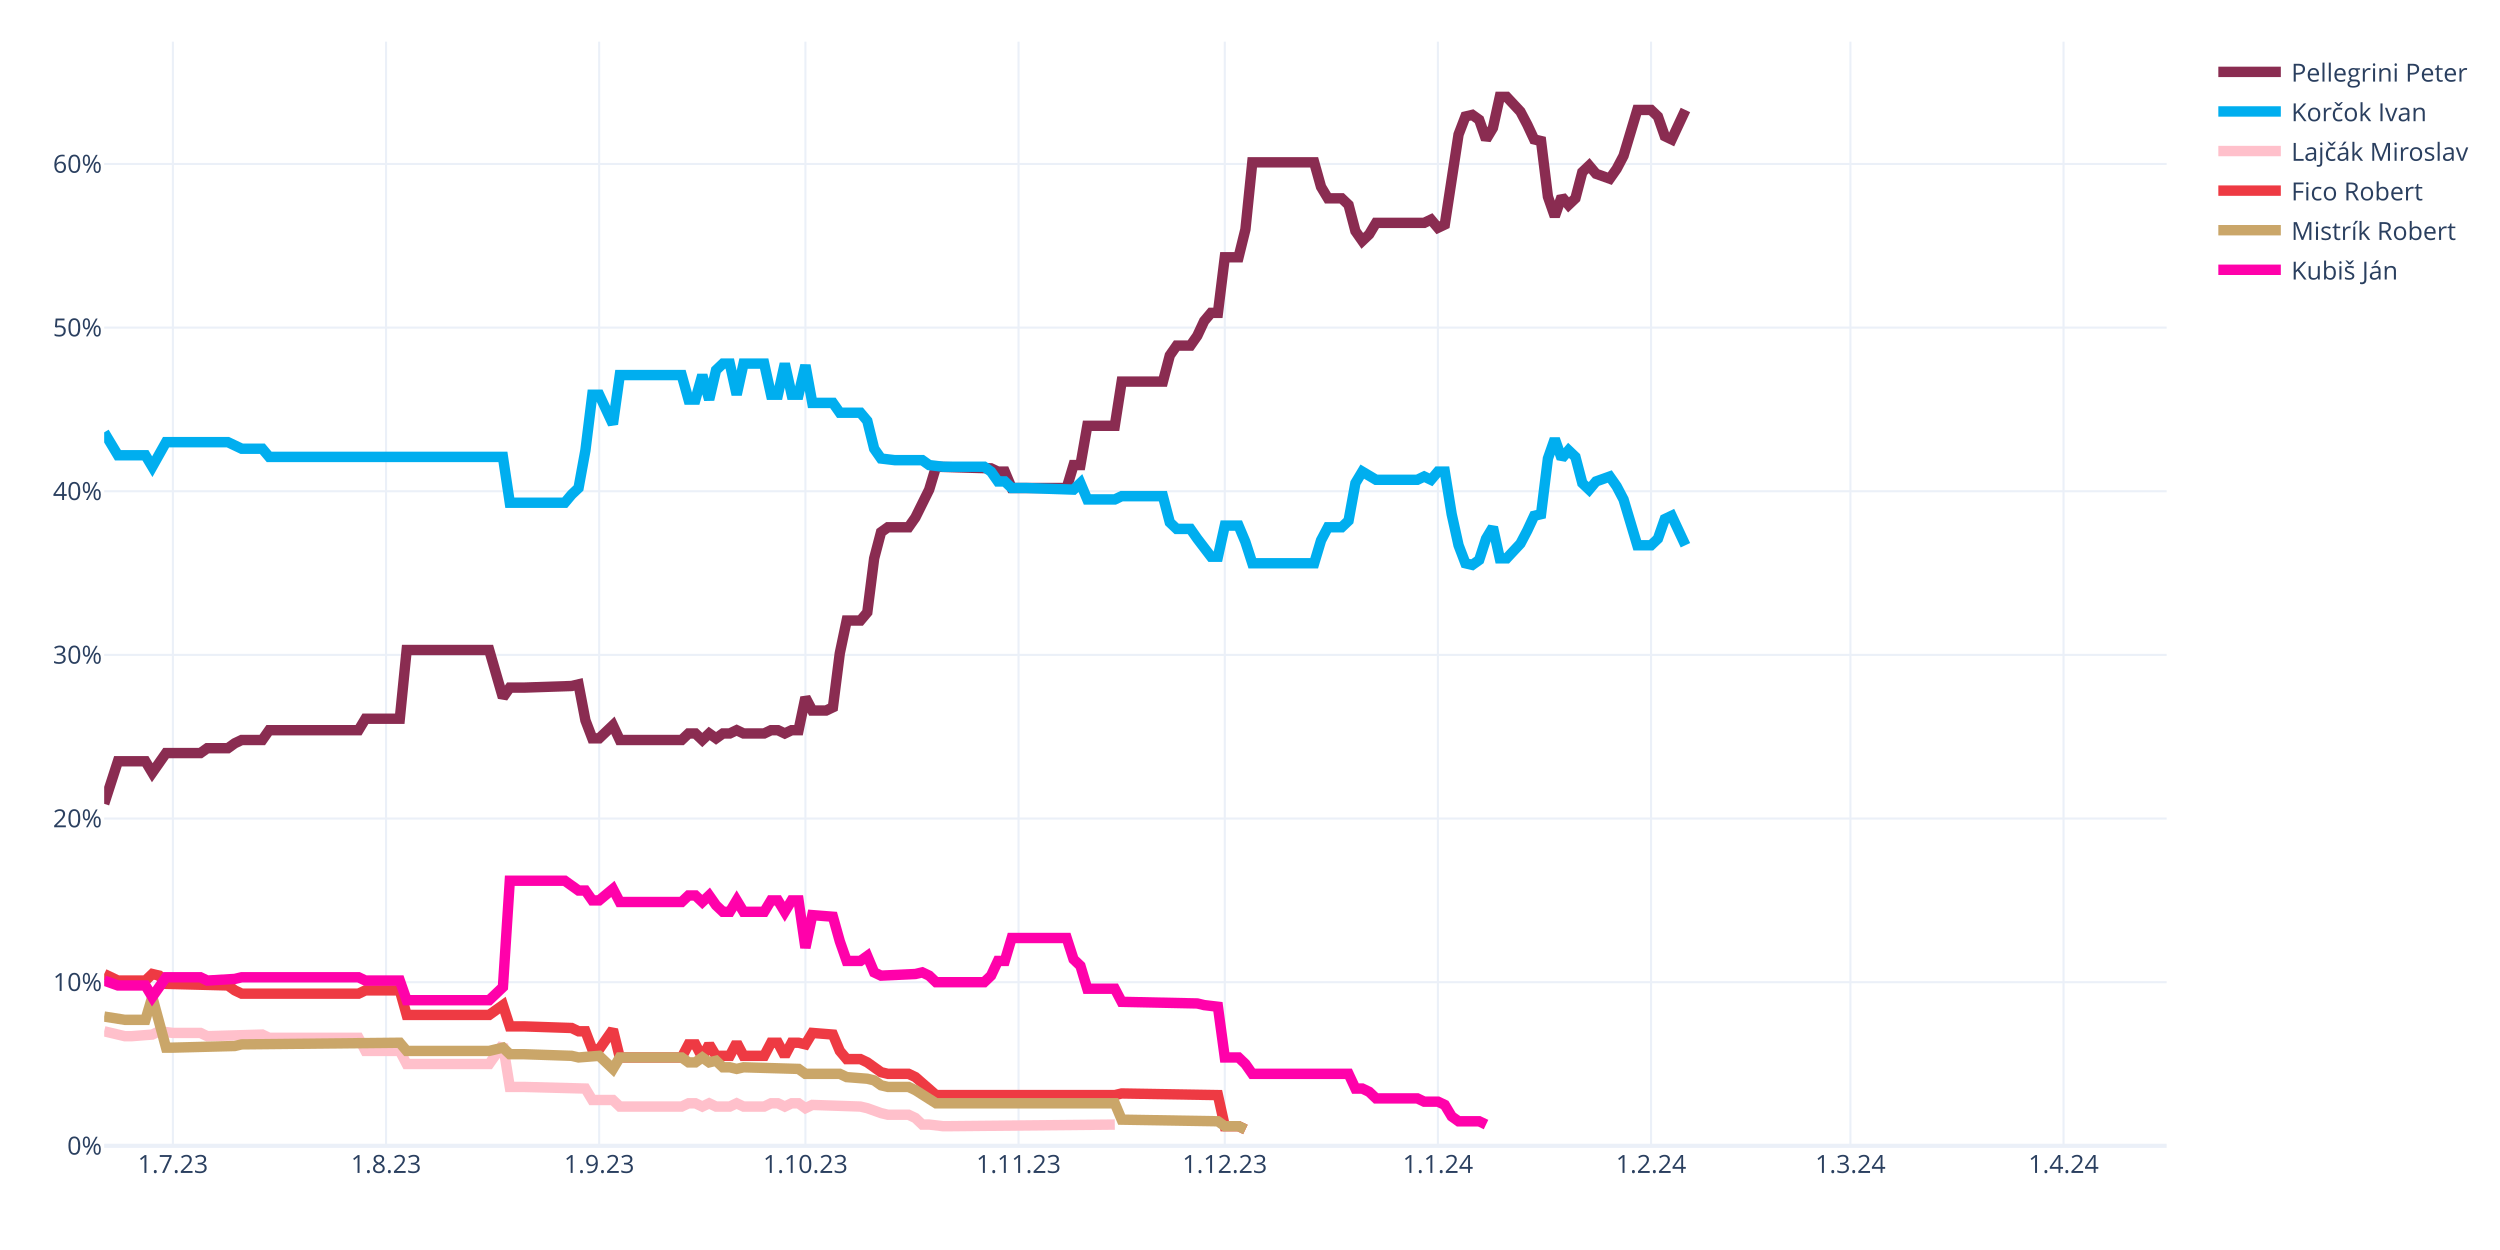
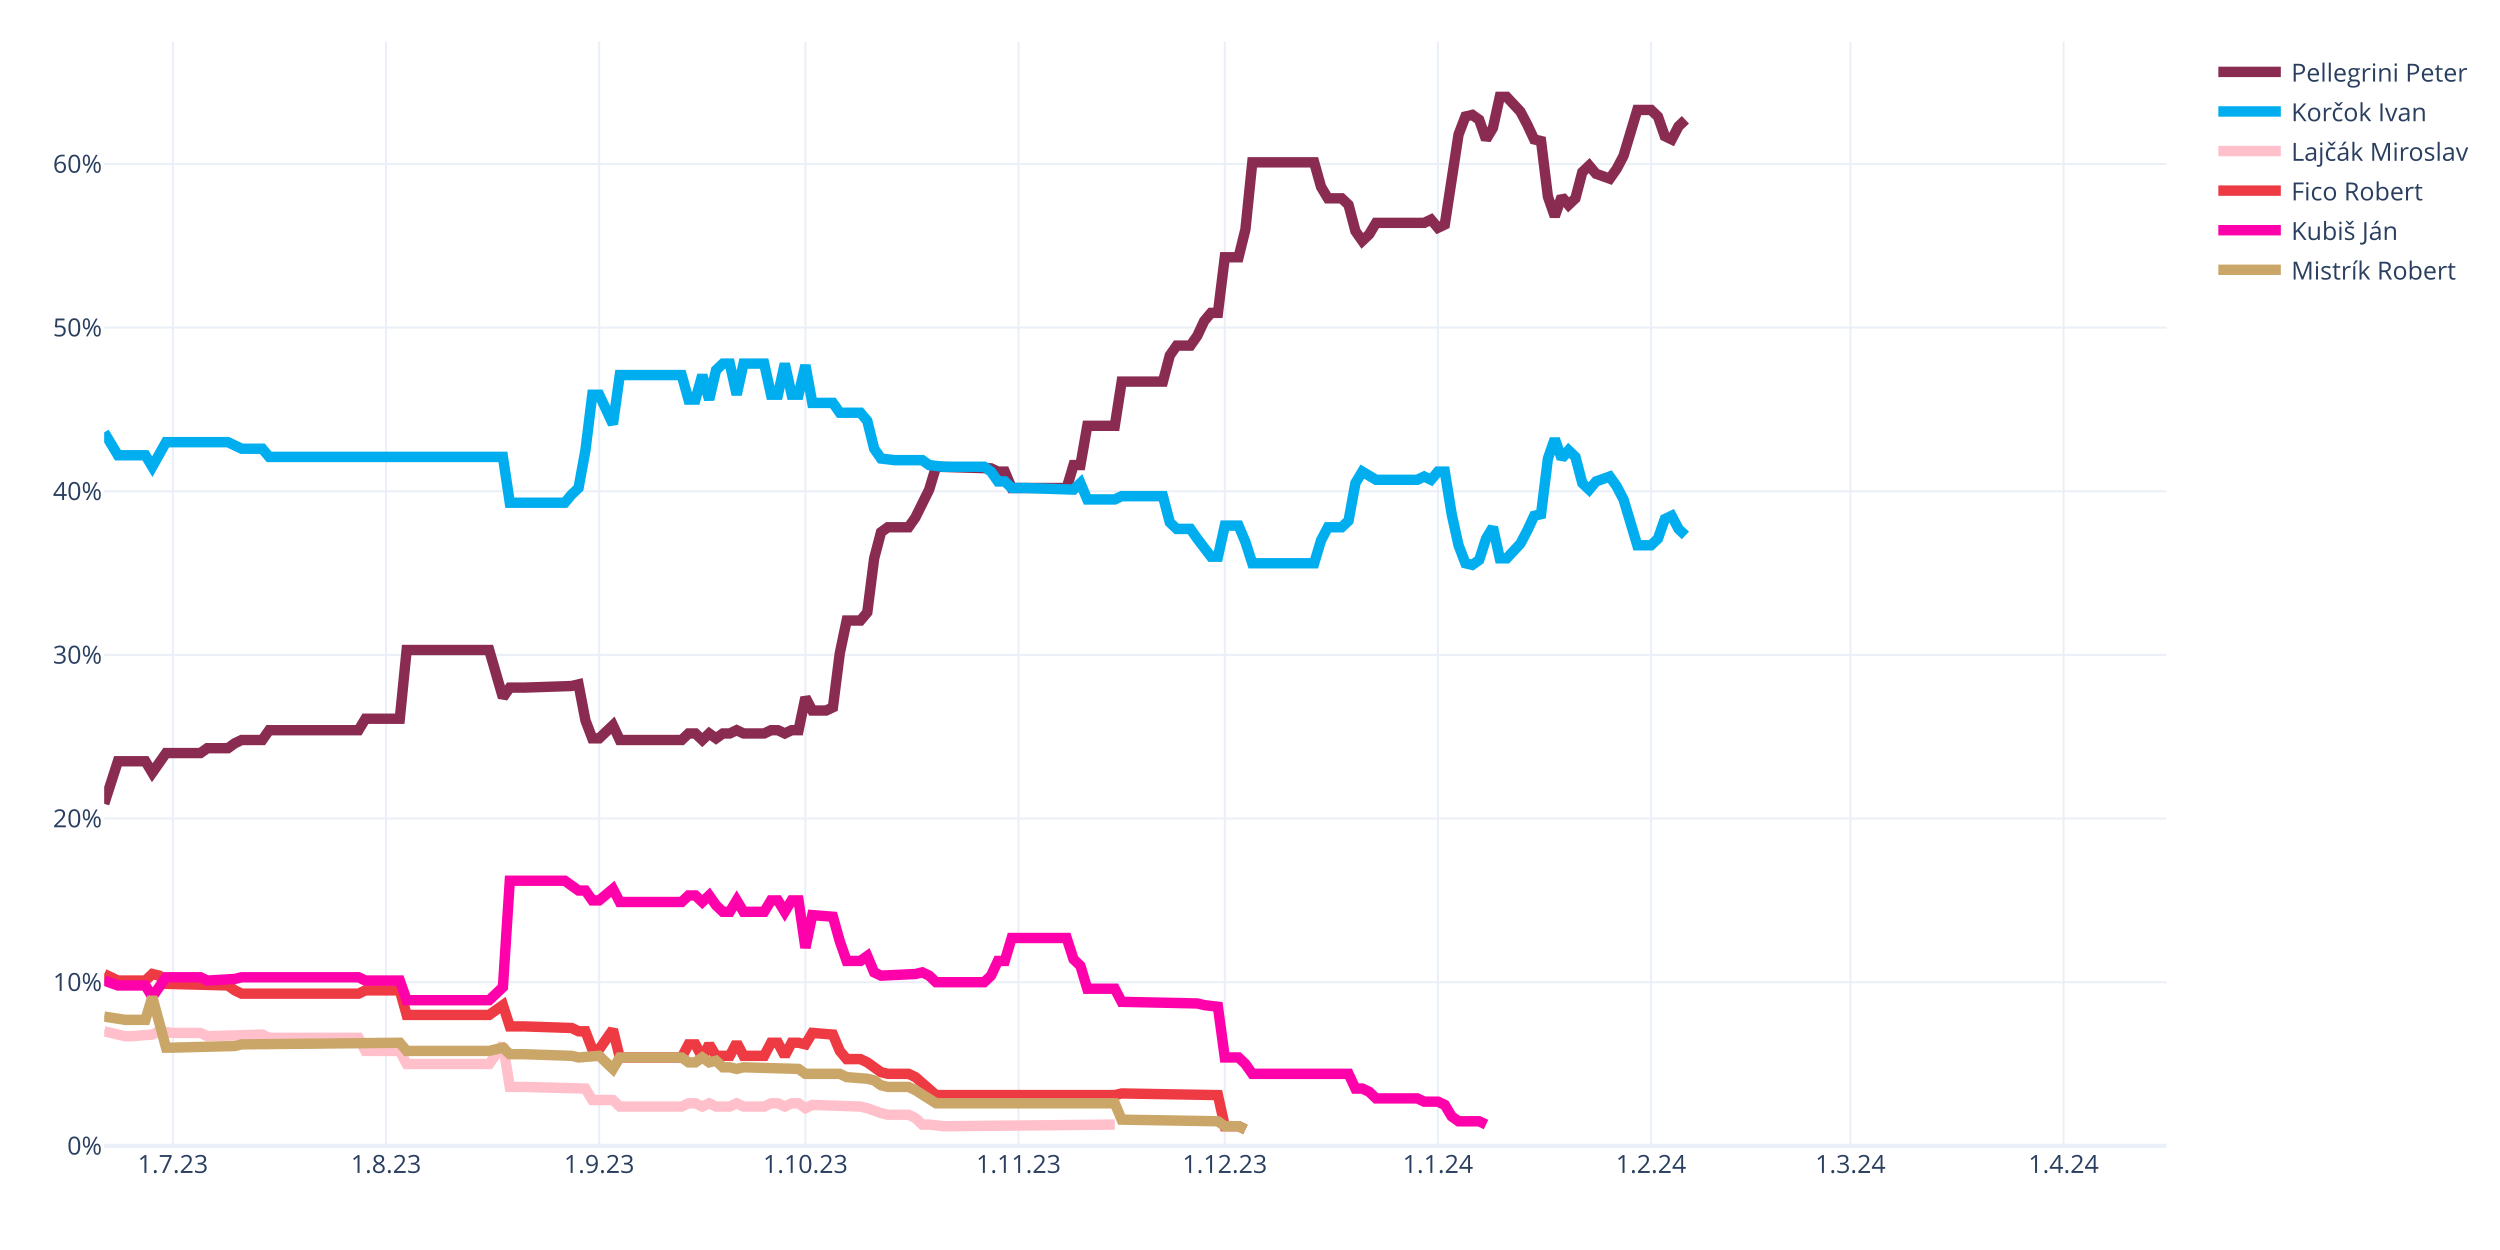
<svg xmlns="http://www.w3.org/2000/svg" class="main-svg" width="1200" height="600" style="" viewBox="0 0 1200 600">
  <rect x="0" y="0" width="1200" height="600" style="fill: rgb(255, 255, 255); fill-opacity: 1;" />
-   <defs id="defs-05a374">
+   <defs id="defs-79b14a">
    <g class="clips">
-       <clipPath id="clip05a374xyplot" class="plotclip">
+       <clipPath id="clip79b14axyplot" class="plotclip">
        <rect width="990" height="530" />
      </clipPath>
-       <clipPath class="axesclip" id="clip05a374x">
+       <clipPath class="axesclip" id="clip79b14ax">
        <rect x="50" y="0" width="990" height="600" />
      </clipPath>
-       <clipPath class="axesclip" id="clip05a374y">
+       <clipPath class="axesclip" id="clip79b14ay">
        <rect x="0" y="20" width="1200" height="530" />
      </clipPath>
-       <clipPath class="axesclip" id="clip05a374xy">
+       <clipPath class="axesclip" id="clip79b14axy">
        <rect x="50" y="20" width="990" height="530" />
      </clipPath>
    </g>
    <g class="gradients" />
    <g class="patterns" />
  </defs>
  <g class="bglayer" />
  <g class="layer-below">
    <g class="imagelayer" />
    <g class="shapelayer" />
  </g>
  <g class="cartesianlayer">
    <g class="subplot xy">
      <g class="layer-subplot">
        <g class="shapelayer" />
        <g class="imagelayer" />
      </g>
      <g class="minor-gridlayer">
        <g class="x" />
        <g class="y" />
      </g>
      <g class="gridlayer">
        <g class="x">
          <path class="xgrid crisp" transform="translate(83,0)" d="M0,20v530" style="stroke: rgb(235, 240, 248); stroke-opacity: 1; stroke-width: 1px;" />
          <path class="xgrid crisp" transform="translate(185.3,0)" d="M0,20v530" style="stroke: rgb(235, 240, 248); stroke-opacity: 1; stroke-width: 1px;" />
          <path class="xgrid crisp" transform="translate(287.6,0)" d="M0,20v530" style="stroke: rgb(235, 240, 248); stroke-opacity: 1; stroke-width: 1px;" />
          <path class="xgrid crisp" transform="translate(386.6,0)" d="M0,20v530" style="stroke: rgb(235, 240, 248); stroke-opacity: 1; stroke-width: 1px;" />
          <path class="xgrid crisp" transform="translate(488.9,0)" d="M0,20v530" style="stroke: rgb(235, 240, 248); stroke-opacity: 1; stroke-width: 1px;" />
          <path class="xgrid crisp" transform="translate(587.9,0)" d="M0,20v530" style="stroke: rgb(235, 240, 248); stroke-opacity: 1; stroke-width: 1px;" />
          <path class="xgrid crisp" transform="translate(690.2,0)" d="M0,20v530" style="stroke: rgb(235, 240, 248); stroke-opacity: 1; stroke-width: 1px;" />
          <path class="xgrid crisp" transform="translate(792.5,0)" d="M0,20v530" style="stroke: rgb(235, 240, 248); stroke-opacity: 1; stroke-width: 1px;" />
          <path class="xgrid crisp" transform="translate(888.2,0)" d="M0,20v530" style="stroke: rgb(235, 240, 248); stroke-opacity: 1; stroke-width: 1px;" />
          <path class="xgrid crisp" transform="translate(990.5,0)" d="M0,20v530" style="stroke: rgb(235, 240, 248); stroke-opacity: 1; stroke-width: 1px;" />
        </g>
        <g class="y">
          <path class="ygrid crisp" transform="translate(0,471.45)" d="M50,0h990" style="stroke: rgb(235, 240, 248); stroke-opacity: 1; stroke-width: 1px;" />
          <path class="ygrid crisp" transform="translate(0,392.9)" d="M50,0h990" style="stroke: rgb(235, 240, 248); stroke-opacity: 1; stroke-width: 1px;" />
          <path class="ygrid crisp" transform="translate(0,314.35)" d="M50,0h990" style="stroke: rgb(235, 240, 248); stroke-opacity: 1; stroke-width: 1px;" />
          <path class="ygrid crisp" transform="translate(0,235.8)" d="M50,0h990" style="stroke: rgb(235, 240, 248); stroke-opacity: 1; stroke-width: 1px;" />
          <path class="ygrid crisp" transform="translate(0,157.25)" d="M50,0h990" style="stroke: rgb(235, 240, 248); stroke-opacity: 1; stroke-width: 1px;" />
          <path class="ygrid crisp" transform="translate(0,78.71)" d="M50,0h990" style="stroke: rgb(235, 240, 248); stroke-opacity: 1; stroke-width: 1px;" />
        </g>
      </g>
      <g class="zerolinelayer">
        <path class="yzl zl crisp" transform="translate(0,550)" d="M50,0h990" style="stroke: rgb(235, 240, 248); stroke-opacity: 1; stroke-width: 2px;" />
      </g>
      <path class="xlines-below" />
      <path class="ylines-below" />
      <g class="overlines-below" />
      <g class="xaxislayer-below" />
      <g class="yaxislayer-below" />
      <g class="overaxes-below" />
-       <g class="plot" transform="translate(50,20)" clip-path="url(#clip05a374xyplot)">
+       <g class="plot" transform="translate(50,20)" clip-path="url(#clip79b14axyplot)">
        <g class="scatterlayer mlayer">
-           <g class="trace scatter trace9f52f9" style="stroke-miterlimit: 2; opacity: 1;">
-             <g class="fills" />
-             <g class="errorbars" />
-             <g class="lines">
-               <path class="js-line" d="M0,365.83L6.6,345.41L9.9,345.41L19.8,345.41L23.1,350.91L29.7,341.48L33,341.48L46.2,341.48L49.5,339.13L59.4,339.13L62.7,336.77L66,335.2L69.3,335.2L75.9,335.2L79.2,330.49L122.1,330.49L125.4,324.99L141.9,324.99L145.2,292L184.8,292L191.4,314.78L194.7,310.06L201.3,310.06L224.4,309.28L227.7,308.49L231,325.77L234.3,334.41L237.6,334.41L240.9,331.27L244.2,328.13L247.5,335.2L277.2,335.2L280.5,332.06L283.8,332.06L287.1,335.2L290.4,332.06L293.7,334.41L297,332.06L300.3,332.06L303.6,330.49L306.9,332.06L316.8,332.06L320.1,330.49L323.4,330.49L326.7,332.06L330,330.49L333.3,330.49L336.6,314.78L339.9,321.06L346.5,321.06L349.8,319.49L353.1,293.57L356.4,277.86L363,277.86L366.3,273.93L369.6,248.01L372.9,235.44L376.2,233.08L379.5,233.08L386.1,233.08L389.4,228.37L396,215.02L399.3,204.02L425.7,204.81L429,206.38L432.3,206.38L435.6,214.23L462,214.23L465.3,203.24L468.6,203.24L471.9,184.38L485.1,184.38L488.4,163.18L508.2,163.18L511.5,150.61L514.8,145.89L518.1,145.89L521.4,145.89L524.7,141.18L528,134.11L531.3,130.18L534.6,130.18L537.9,103.48L544.5,103.48L547.8,90.12L551.1,57.92L554.4,57.92L580.8,57.92L584.1,69.7L587.4,75.2L590.7,75.2L594,75.2L597.3,78.34L600.6,90.91L603.9,95.62L607.2,92.48L610.5,86.98L633.6,86.98L636.9,85.41L640.2,89.34L643.5,87.77L650.1,44.57L653.4,35.93L656.7,35.14L660,37.5L663.3,46.92L666.6,41.42L669.9,26.5L673.2,26.5L679.8,33.57L683.1,39.85L686.4,46.92L689.7,47.71L693,74.41L696.3,83.84L699.6,74.41L702.9,78.34L706.2,75.2L709.5,62.63L712.8,59.49L716.1,63.42L722.7,65.77L726,61.06L729.3,54.78L732.6,43.78L735.9,32.78L739.2,32.78L742.5,32.78L745.8,35.93L749.1,45.35L752.4,46.92L759,32.78" style="vector-effect: none; fill: none; stroke: rgb(138, 44, 81); stroke-opacity: 1; stroke-width: 5px; opacity: 1;" />
-             </g>
-             <g class="points" />
-             <g class="text" />
-           </g>
-           <g class="trace scatter traceab128d" style="stroke-miterlimit: 2; opacity: 1;">
-             <g class="fills" />
-             <g class="errorbars" />
-             <g class="lines">
-               <path class="js-line" d="M0,187.53L6.6,198.52L9.9,198.52L19.8,198.52L23.1,204.02L29.7,192.24L33,192.24L59.4,192.24L62.7,193.81L66,195.38L69.3,195.38L75.9,195.38L79.2,199.31L191.4,199.31L194.7,221.3L221.1,221.3L224.4,217.37L227.7,214.23L231,196.17L234.3,169.46L237.6,169.46L244.2,183.6L247.5,160.03L277.2,160.03L280.5,171.82L283.8,171.82L287.1,160.03L290.4,171.82L293.7,157.68L297,154.54L300.3,154.54L303.6,169.46L306.9,154.54L316.8,154.54L320.1,169.46L323.4,169.46L326.7,154.54L330,169.46L333.3,169.46L336.6,155.32L339.9,173.39L349.8,173.39L353.1,178.1L363,178.1L366.3,182.03L369.6,195.38L372.9,200.09L379.5,200.88L382.8,200.88L392.7,200.88L396,203.24L402.6,204.02L405.9,204.02L422.4,204.02L425.7,206.38L429,211.09L432.3,211.09L435.6,214.23L442.2,214.23L465.3,215.02L468.6,211.88L471.9,219.73L475.2,219.73L485.1,219.73L488.4,218.16L508.2,218.16L511.5,230.73L514.8,233.87L518.1,233.87L521.4,233.87L524.7,238.58L531.3,247.22L534.6,247.22L537.9,232.3L541.2,232.3L544.5,232.3L547.8,240.15L551.1,250.37L554.4,250.37L580.8,250.37L584.1,239.37L587.4,233.08L590.7,233.08L594,233.08L597.3,229.94L600.6,211.88L603.9,206.38L610.5,210.3L613.8,210.3L630.3,210.3L633.6,208.73L636.9,210.3L640.2,206.38L643.5,206.38L646.8,226.8L650.1,241.72L653.4,250.37L656.7,251.15L660,248.79L663.3,238.58L666.6,233.08L669.9,248.01L673.2,248.01L679.8,240.94L683.1,234.66L686.4,227.59L689.7,226.8L693,200.09L696.3,190.67L699.6,200.09L702.9,196.17L706.2,199.31L709.5,211.88L712.8,215.02L716.1,211.09L722.7,208.73L726,213.45L729.3,219.73L732.6,230.73L735.9,241.72L739.2,241.72L742.5,241.72L745.8,238.58L749.1,229.16L752.4,227.59L759,241.72" style="vector-effect: none; fill: none; stroke: rgb(0, 174, 239); stroke-opacity: 1; stroke-width: 5px; opacity: 1;" />
-             </g>
-             <g class="points" />
-             <g class="text" />
-           </g>
-           <g class="trace scatter trace19eb1f" style="stroke-miterlimit: 2; opacity: 1;">
+           <g class="trace scatter trace95e2a0" style="stroke-miterlimit: 2; opacity: 1;">
+             <g class="fills" />
+             <g class="errorbars" />
+             <g class="lines">
+               <path class="js-line" d="M0,365.83L6.6,345.41L9.9,345.41L19.8,345.41L23.1,350.91L29.7,341.48L33,341.48L46.2,341.48L49.5,339.13L59.4,339.13L62.7,336.77L66,335.2L69.3,335.2L75.9,335.2L79.2,330.49L122.1,330.49L125.4,324.99L141.9,324.99L145.2,292L184.8,292L191.4,314.78L194.7,310.06L201.3,310.06L224.4,309.28L227.7,308.49L231,325.77L234.3,334.41L237.6,334.41L240.9,331.27L244.2,328.13L247.5,335.2L277.2,335.2L280.5,332.06L283.8,332.06L287.1,335.2L290.4,332.06L293.7,334.41L297,332.06L300.3,332.06L303.6,330.49L306.9,332.06L316.8,332.06L320.1,330.49L323.4,330.49L326.7,332.06L330,330.49L333.3,330.49L336.6,314.78L339.9,321.06L346.5,321.06L349.8,319.49L353.1,293.57L356.4,277.86L363,277.86L366.3,273.93L369.6,248.01L372.9,235.44L376.2,233.08L379.5,233.08L386.1,233.08L389.4,228.37L396,215.02L399.3,204.02L425.7,204.81L429,206.38L432.3,206.38L435.6,214.23L462,214.23L465.3,203.24L468.6,203.24L471.9,184.38L485.1,184.38L488.4,163.18L508.2,163.18L511.5,150.61L514.8,145.89L518.1,145.89L521.4,145.89L524.7,141.18L528,134.11L531.3,130.18L534.6,130.18L537.9,103.48L544.5,103.48L547.8,90.12L551.1,57.92L554.4,57.92L580.8,57.92L584.1,69.7L587.4,75.2L590.7,75.2L594,75.2L597.3,78.34L600.6,90.91L603.9,95.62L607.2,92.48L610.5,86.98L633.6,86.98L636.9,85.41L640.2,89.34L643.5,87.77L650.1,44.57L653.4,35.93L656.7,35.14L660,37.5L663.3,46.92L666.6,41.42L669.9,26.5L673.2,26.5L679.8,33.57L683.1,39.85L686.4,46.92L689.7,47.71L693,74.41L696.3,83.84L699.6,74.41L702.9,78.34L706.2,75.2L709.5,62.63L712.8,59.49L716.1,63.42L722.7,65.77L726,61.06L729.3,54.78L732.6,43.78L735.9,32.78L739.2,32.78L742.5,32.78L745.8,35.93L749.1,45.35L752.4,46.92L755.7,40.64L759,37.5" style="vector-effect: none; fill: none; stroke: rgb(138, 44, 81); stroke-opacity: 1; stroke-width: 5px; opacity: 1;" />
+             </g>
+             <g class="points" />
+             <g class="text" />
+           </g>
+           <g class="trace scatter trace68cbcd" style="stroke-miterlimit: 2; opacity: 1;">
+             <g class="fills" />
+             <g class="errorbars" />
+             <g class="lines">
+               <path class="js-line" d="M0,187.53L6.6,198.52L9.9,198.52L19.8,198.52L23.1,204.02L29.7,192.24L33,192.24L59.4,192.24L62.7,193.81L66,195.38L69.3,195.38L75.9,195.38L79.2,199.31L191.4,199.31L194.7,221.3L221.1,221.3L224.4,217.37L227.7,214.23L231,196.17L234.3,169.46L237.6,169.46L244.2,183.6L247.5,160.03L277.2,160.03L280.5,171.82L283.8,171.82L287.1,160.03L290.4,171.82L293.7,157.68L297,154.54L300.3,154.54L303.6,169.46L306.9,154.54L316.8,154.54L320.1,169.46L323.4,169.46L326.7,154.54L330,169.46L333.3,169.46L336.6,155.32L339.9,173.39L349.8,173.39L353.1,178.1L363,178.1L366.3,182.03L369.6,195.38L372.9,200.09L379.5,200.88L382.8,200.88L392.7,200.88L396,203.24L402.6,204.02L405.9,204.02L422.4,204.02L425.7,206.38L429,211.09L432.3,211.09L435.6,214.23L442.2,214.23L465.3,215.02L468.6,211.88L471.9,219.73L475.2,219.73L485.1,219.73L488.4,218.16L508.2,218.16L511.5,230.73L514.8,233.87L518.1,233.87L521.4,233.87L524.7,238.58L531.3,247.22L534.6,247.22L537.9,232.3L541.2,232.3L544.5,232.3L547.8,240.15L551.1,250.37L554.4,250.37L580.8,250.37L584.1,239.37L587.4,233.08L590.7,233.08L594,233.08L597.3,229.94L600.6,211.88L603.9,206.38L610.5,210.3L613.8,210.3L630.3,210.3L633.6,208.73L636.9,210.3L640.2,206.38L643.5,206.38L646.8,226.8L650.1,241.72L653.4,250.37L656.7,251.15L660,248.79L663.3,238.58L666.6,233.08L669.9,248.01L673.2,248.01L679.8,240.94L683.1,234.66L686.4,227.59L689.7,226.8L693,200.09L696.3,190.67L699.6,200.09L702.9,196.17L706.2,199.31L709.5,211.88L712.8,215.02L716.1,211.09L722.7,208.73L726,213.45L729.3,219.73L732.6,230.73L735.9,241.72L739.2,241.72L742.5,241.72L745.8,238.58L749.1,229.16L752.4,227.59L755.7,233.87L759,237.01" style="vector-effect: none; fill: none; stroke: rgb(0, 174, 239); stroke-opacity: 1; stroke-width: 5px; opacity: 1;" />
+             </g>
+             <g class="points" />
+             <g class="text" />
+           </g>
+           <g class="trace scatter trace5415f2" style="stroke-miterlimit: 2; opacity: 1;">
            <g class="fills" />
            <g class="errorbars" />
            <g class="lines">
              <path class="js-line" d="M0,475.02L9.9,477.37L13.2,477.37L23.1,476.59L26.4,475.02L33,475.8L36.3,475.8L46.2,475.8L49.5,477.37L75.9,476.59L79.2,478.16L122.1,478.16L125.4,484.44L141.9,484.44L145.2,490.73L184.8,490.73L191.4,481.3L194.7,501.72L201.3,501.72L231,502.51L234.3,508.01L244.2,508.01L247.5,511.15L277.2,511.15L280.5,509.58L283.8,509.58L287.1,511.15L290.4,509.58L293.7,511.15L300.3,511.15L303.6,509.58L306.9,511.15L310.2,511.15L316.8,511.15L320.1,509.58L323.4,509.58L326.7,511.15L330,509.58L333.3,509.58L336.6,511.93L339.9,510.36L363,511.15L366.3,511.93L372.9,514.29L376.2,515.08L386.1,515.08L389.4,516.65L392.7,519.79L396,519.79L402.6,520.57L405.9,520.57L485.1,519.79" style="vector-effect: none; fill: none; stroke: rgb(255, 192, 203); stroke-opacity: 1; stroke-width: 5px; opacity: 1;" />
            </g>
            <g class="points" />
            <g class="text" />
          </g>
-           <g class="trace scatter trace67071b" style="stroke-miterlimit: 2; opacity: 1;">
+           <g class="trace scatter trace0d31bb" style="stroke-miterlimit: 2; opacity: 1;">
            <g class="fills" />
            <g class="errorbars" />
            <g class="lines">
              <path class="js-line" d="M0,447.52L6.6,450.67L9.9,450.67L19.8,450.67L23.1,447.52L26.4,448.31L29.7,452.24L59.4,453.02L62.7,455.38L66,456.95L69.3,456.95L122.1,456.95L125.4,455.38L141.9,455.38L145.2,467.16L184.8,467.16L191.4,462.45L194.7,472.66L201.3,472.66L224.4,473.44L227.7,475.02L231,475.02L234.3,483.66L237.6,483.66L240.9,478.94L244.2,474.23L247.5,487.58L277.2,487.58L280.5,481.3L283.8,481.3L287.1,487.58L290.4,481.3L293.7,486.8L300.3,486.8L303.6,480.51L306.9,486.8L310.2,486.8L316.8,486.8L320.1,480.51L323.4,480.51L326.7,486.8L330,480.51L333.3,480.51L336.6,481.3L339.9,475.8L349.8,476.59L353.1,484.44L356.4,488.37L359.7,488.37L363,488.37L366.3,489.94L372.9,494.65L376.2,495.44L386.1,495.44L389.4,497.01L399.3,505.65L402.6,505.65L485.1,505.65L488.4,504.86L534.6,505.65L537.9,520.57L544.5,520.57L547.8,522.15" style="vector-effect: none; fill: none; stroke: rgb(238, 58, 67); stroke-opacity: 1; stroke-width: 5px; opacity: 1;" />
            </g>
            <g class="points" />
            <g class="text" />
          </g>
-           <g class="trace scatter trace0cbe6f" style="stroke-miterlimit: 2; opacity: 1;">
+           <g class="trace scatter traceeed574" style="stroke-miterlimit: 2; opacity: 1;">
+             <g class="fills" />
+             <g class="errorbars" />
+             <g class="lines">
+               <path class="js-line" d="M0,450.67L6.6,453.02L9.9,453.02L19.8,453.02L23.1,458.52L29.7,449.09L33,449.09L46.2,449.09L49.5,450.67L62.7,449.88L66,449.09L122.1,449.09L125.4,450.67L141.9,450.67L145.2,460.09L184.8,460.09L191.4,453.81L194.7,402.75L201.3,402.75L221.1,402.75L224.4,405.11L227.7,407.46L231,407.46L234.3,412.18L237.6,412.18L244.2,406.68L247.5,412.96L277.2,412.96L280.5,409.82L283.8,409.82L287.1,412.96L290.4,409.82L293.7,414.53L297,417.67L300.3,417.67L303.6,412.18L306.9,417.67L316.8,417.67L320.1,412.18L323.4,412.18L326.7,417.67L330,412.18L333.3,412.18L336.6,434.96L339.9,419.25L349.8,420.03L353.1,431.81L356.4,441.24L359.7,441.24L363,441.24L366.3,438.88L369.6,446.74L372.9,448.31L389.4,447.52L392.7,446.74L396,448.31L399.3,451.45L422.4,451.45L425.7,448.31L429,441.24L432.3,441.24L435.6,430.24L442.2,430.24L462,430.24L465.3,440.45L468.6,443.6L471.9,454.59L485.1,454.59L488.4,460.88L524.7,461.66L528,462.45L534.6,463.23L537.9,487.58L544.5,487.58L547.8,490.73L551.1,495.44L554.4,495.44L597.3,495.44L600.6,502.51L603.9,502.51L607.2,504.08L610.5,507.22L613.8,507.22L630.3,507.22L633.6,508.79L640.2,508.79L643.5,510.36L646.8,515.86L650.1,518.22L660,518.22L663.3,519.79" style="vector-effect: none; fill: none; stroke: rgb(255, 1, 170); stroke-opacity: 1; stroke-width: 5px; opacity: 1;" />
+             </g>
+             <g class="points" />
+             <g class="text" />
+           </g>
+           <g class="trace scatter tracef4dc67" style="stroke-miterlimit: 2; opacity: 1;">
            <g class="fills" />
            <g class="errorbars" />
            <g class="lines">
              <path class="js-line" d="M0,467.95L9.9,469.52L13.2,469.52L19.8,469.52L23.1,458.52L29.7,482.87L33,482.87L62.7,482.09L66,481.3L141.9,480.51L145.2,484.44L184.8,484.44L191.4,482.87L194.7,486.01L201.3,486.01L224.4,486.8L227.7,487.58L237.6,486.8L240.9,489.94L244.2,493.08L247.5,487.58L277.2,487.58L280.5,489.94L283.8,489.94L287.1,487.58L290.4,489.94L293.7,489.15L297,492.3L300.3,492.3L303.6,493.08L306.9,492.3L333.3,493.08L336.6,495.44L353.1,495.44L356.4,497.01L366.3,497.79L369.6,498.58L372.9,500.94L376.2,501.72L386.1,501.72L389.4,503.29L399.3,509.58L402.6,509.58L485.1,509.58L488.4,517.43L534.6,518.22L537.9,520.57L544.5,520.57L547.8,522.15" style="vector-effect: none; fill: none; stroke: rgb(202, 166, 105); stroke-opacity: 1; stroke-width: 5px; opacity: 1;" />
-             </g>
-             <g class="points" />
-             <g class="text" />
-           </g>
-           <g class="trace scatter trace4fb0ef" style="stroke-miterlimit: 2; opacity: 1;">
-             <g class="fills" />
-             <g class="errorbars" />
-             <g class="lines">
-               <path class="js-line" d="M0,450.67L6.6,453.02L9.9,453.02L19.8,453.02L23.1,458.52L29.7,449.09L33,449.09L46.2,449.09L49.5,450.67L62.7,449.88L66,449.09L122.1,449.09L125.4,450.67L141.9,450.67L145.2,460.09L184.8,460.09L191.4,453.81L194.7,402.75L201.3,402.75L221.1,402.75L224.4,405.11L227.7,407.46L231,407.46L234.3,412.18L237.6,412.18L244.2,406.68L247.5,412.96L277.2,412.96L280.5,409.82L283.8,409.82L287.1,412.96L290.4,409.82L293.7,414.53L297,417.67L300.3,417.67L303.6,412.18L306.9,417.67L316.8,417.67L320.1,412.18L323.4,412.18L326.7,417.67L330,412.18L333.3,412.18L336.6,434.96L339.9,419.25L349.8,420.03L353.1,431.81L356.4,441.24L359.7,441.24L363,441.24L366.3,438.88L369.6,446.74L372.9,448.31L389.4,447.52L392.7,446.74L396,448.31L399.3,451.45L422.4,451.45L425.7,448.31L429,441.24L432.3,441.24L435.6,430.24L442.2,430.24L462,430.24L465.3,440.45L468.6,443.6L471.9,454.59L485.1,454.59L488.4,460.88L524.7,461.66L528,462.45L534.6,463.23L537.9,487.58L544.5,487.58L547.8,490.73L551.1,495.44L554.4,495.44L597.3,495.44L600.6,502.51L603.9,502.51L607.2,504.08L610.5,507.22L613.8,507.22L630.3,507.22L633.6,508.79L640.2,508.79L643.5,510.36L646.8,515.86L650.1,518.22L660,518.22L663.3,519.79" style="vector-effect: none; fill: none; stroke: rgb(255, 1, 170); stroke-opacity: 1; stroke-width: 5px; opacity: 1;" />
            </g>
            <g class="points" />
            <g class="text" />
          </g>
        </g>
      </g>
      <g class="overplot" />
      <path class="xlines-above crisp" d="M0,0" style="fill: none;" />
      <path class="ylines-above crisp" d="M0,0" style="fill: none;" />
      <g class="overlines-above" />
      <g class="xaxislayer-above">
        <g class="xtick">
          <text text-anchor="middle" x="0" y="563" transform="translate(83,0)" style="font-family: 'Open Sans', verdana, arial, sans-serif; font-size: 12px; fill: rgb(42, 63, 95); fill-opacity: 1; white-space: pre; opacity: 1;">1.7.23</text>
        </g>
        <g class="xtick">
          <text text-anchor="middle" x="0" y="563" style="font-family: 'Open Sans', verdana, arial, sans-serif; font-size: 12px; fill: rgb(42, 63, 95); fill-opacity: 1; white-space: pre; opacity: 1;" transform="translate(185.3,0)">1.8.23</text>
        </g>
        <g class="xtick">
          <text text-anchor="middle" x="0" y="563" style="font-family: 'Open Sans', verdana, arial, sans-serif; font-size: 12px; fill: rgb(42, 63, 95); fill-opacity: 1; white-space: pre; opacity: 1;" transform="translate(287.6,0)">1.9.23</text>
        </g>
        <g class="xtick">
          <text text-anchor="middle" x="0" y="563" style="font-family: 'Open Sans', verdana, arial, sans-serif; font-size: 12px; fill: rgb(42, 63, 95); fill-opacity: 1; white-space: pre; opacity: 1;" transform="translate(386.6,0)">1.10.23</text>
        </g>
        <g class="xtick">
          <text text-anchor="middle" x="0" y="563" style="font-family: 'Open Sans', verdana, arial, sans-serif; font-size: 12px; fill: rgb(42, 63, 95); fill-opacity: 1; white-space: pre; opacity: 1;" transform="translate(488.9,0)">1.11.23</text>
        </g>
        <g class="xtick">
          <text text-anchor="middle" x="0" y="563" style="font-family: 'Open Sans', verdana, arial, sans-serif; font-size: 12px; fill: rgb(42, 63, 95); fill-opacity: 1; white-space: pre; opacity: 1;" transform="translate(587.9,0)">1.12.23</text>
        </g>
        <g class="xtick">
          <text text-anchor="middle" x="0" y="563" style="font-family: 'Open Sans', verdana, arial, sans-serif; font-size: 12px; fill: rgb(42, 63, 95); fill-opacity: 1; white-space: pre; opacity: 1;" transform="translate(690.2,0)">1.1.24</text>
        </g>
        <g class="xtick">
          <text text-anchor="middle" x="0" y="563" style="font-family: 'Open Sans', verdana, arial, sans-serif; font-size: 12px; fill: rgb(42, 63, 95); fill-opacity: 1; white-space: pre; opacity: 1;" transform="translate(792.5,0)">1.2.24</text>
        </g>
        <g class="xtick">
          <text text-anchor="middle" x="0" y="563" style="font-family: 'Open Sans', verdana, arial, sans-serif; font-size: 12px; fill: rgb(42, 63, 95); fill-opacity: 1; white-space: pre; opacity: 1;" transform="translate(888.2,0)">1.3.24</text>
        </g>
        <g class="xtick">
          <text text-anchor="middle" x="0" y="563" style="font-family: 'Open Sans', verdana, arial, sans-serif; font-size: 12px; fill: rgb(42, 63, 95); fill-opacity: 1; white-space: pre; opacity: 1;" transform="translate(990.5,0)">1.4.24</text>
        </g>
      </g>
      <g class="yaxislayer-above">
        <g class="ytick">
          <text text-anchor="end" x="49" y="4.2" transform="translate(0,550)" style="font-family: 'Open Sans', verdana, arial, sans-serif; font-size: 12px; fill: rgb(42, 63, 95); fill-opacity: 1; white-space: pre; opacity: 1;">0%</text>
        </g>
        <g class="ytick">
          <text text-anchor="end" x="49" y="4.2" style="font-family: 'Open Sans', verdana, arial, sans-serif; font-size: 12px; fill: rgb(42, 63, 95); fill-opacity: 1; white-space: pre; opacity: 1;" transform="translate(0,471.45)">10%</text>
        </g>
        <g class="ytick">
          <text text-anchor="end" x="49" y="4.2" style="font-family: 'Open Sans', verdana, arial, sans-serif; font-size: 12px; fill: rgb(42, 63, 95); fill-opacity: 1; white-space: pre; opacity: 1;" transform="translate(0,392.9)">20%</text>
        </g>
        <g class="ytick">
          <text text-anchor="end" x="49" y="4.2" style="font-family: 'Open Sans', verdana, arial, sans-serif; font-size: 12px; fill: rgb(42, 63, 95); fill-opacity: 1; white-space: pre; opacity: 1;" transform="translate(0,314.35)">30%</text>
        </g>
        <g class="ytick">
          <text text-anchor="end" x="49" y="4.2" style="font-family: 'Open Sans', verdana, arial, sans-serif; font-size: 12px; fill: rgb(42, 63, 95); fill-opacity: 1; white-space: pre; opacity: 1;" transform="translate(0,235.8)">40%</text>
        </g>
        <g class="ytick">
          <text text-anchor="end" x="49" y="4.2" style="font-family: 'Open Sans', verdana, arial, sans-serif; font-size: 12px; fill: rgb(42, 63, 95); fill-opacity: 1; white-space: pre; opacity: 1;" transform="translate(0,157.25)">50%</text>
        </g>
        <g class="ytick">
          <text text-anchor="end" x="49" y="4.2" style="font-family: 'Open Sans', verdana, arial, sans-serif; font-size: 12px; fill: rgb(42, 63, 95); fill-opacity: 1; white-space: pre; opacity: 1;" transform="translate(0,78.71)">60%</text>
        </g>
      </g>
      <g class="overaxes-above" />
    </g>
  </g>
  <g class="polarlayer" />
  <g class="smithlayer" />
  <g class="ternarylayer" />
  <g class="geolayer" />
  <g class="funnelarealayer" />
  <g class="pielayer" />
  <g class="iciclelayer" />
  <g class="treemaplayer" />
  <g class="sunburstlayer" />
  <g class="glimages" />
-   <defs id="topdefs-05a374">
+   <defs id="topdefs-79b14a">
    <g class="clips" />
-     <clipPath id="legend05a374">
+     <clipPath id="legend79b14a">
      <rect width="128" height="124" x="0" y="0" />
    </clipPath>
  </defs>
  <g class="layer-above">
    <g class="imagelayer" />
    <g class="shapelayer" />
  </g>
  <g class="infolayer">
    <g class="legend" pointer-events="all" transform="translate(1059.8,20)">
      <rect class="bg" shape-rendering="crispEdges" style="stroke: rgb(68, 68, 68); stroke-opacity: 1; fill: rgb(255, 255, 255); fill-opacity: 1; stroke-width: 0px;" width="128" height="124" x="0" y="0" />
-       <g class="scrollbox" transform="" clip-path="url(#legend05a374)">
+       <g class="scrollbox" transform="" clip-path="url(#legend79b14a)">
        <g class="groups">
          <g class="traces" transform="translate(0,14.5)" style="opacity: 1;">
            <text class="legendtext" text-anchor="start" x="40" y="4.68" style="font-family: 'Open Sans', verdana, arial, sans-serif; font-size: 12px; fill: rgb(42, 63, 95); fill-opacity: 1; white-space: pre;">Pellegrini Peter</text>
            <g class="layers" style="opacity: 1;">
              <g class="legendfill" />
              <g class="legendlines">
                <path class="js-line" d="M5,0h30" style="fill: none; stroke: rgb(138, 44, 81); stroke-opacity: 1; stroke-width: 5px;" />
              </g>
              <g class="legendsymbols">
                <g class="legendpoints" />
              </g>
            </g>
            <rect class="legendtoggle" x="0" y="-9.5" width="122.703" height="19" style="fill: rgb(0, 0, 0); fill-opacity: 0;" />
          </g>
          <g class="traces" transform="translate(0,33.5)" style="opacity: 1;">
            <text class="legendtext" text-anchor="start" x="40" y="4.68" style="font-family: 'Open Sans', verdana, arial, sans-serif; font-size: 12px; fill: rgb(42, 63, 95); fill-opacity: 1; white-space: pre;">Korčok Ivan</text>
            <g class="layers" style="opacity: 1;">
              <g class="legendfill" />
              <g class="legendlines">
                <path class="js-line" d="M5,0h30" style="fill: none; stroke: rgb(0, 174, 239); stroke-opacity: 1; stroke-width: 5px;" />
              </g>
              <g class="legendsymbols">
                <g class="legendpoints" />
              </g>
            </g>
            <rect class="legendtoggle" x="0" y="-9.5" width="122.703" height="19" style="fill: rgb(0, 0, 0); fill-opacity: 0;" />
          </g>
          <g class="traces" transform="translate(0,52.5)" style="opacity: 1;">
            <text class="legendtext" text-anchor="start" x="40" y="4.68" style="font-family: 'Open Sans', verdana, arial, sans-serif; font-size: 12px; fill: rgb(42, 63, 95); fill-opacity: 1; white-space: pre;">Lajčák Miroslav</text>
            <g class="layers" style="opacity: 1;">
              <g class="legendfill" />
              <g class="legendlines">
                <path class="js-line" d="M5,0h30" style="fill: none; stroke: rgb(255, 192, 203); stroke-opacity: 1; stroke-width: 5px;" />
              </g>
              <g class="legendsymbols">
                <g class="legendpoints" />
              </g>
            </g>
            <rect class="legendtoggle" x="0" y="-9.5" width="122.703" height="19" style="fill: rgb(0, 0, 0); fill-opacity: 0;" />
          </g>
          <g class="traces" transform="translate(0,71.5)" style="opacity: 1;">
            <text class="legendtext" text-anchor="start" x="40" y="4.68" style="font-family: 'Open Sans', verdana, arial, sans-serif; font-size: 12px; fill: rgb(42, 63, 95); fill-opacity: 1; white-space: pre;">Fico Robert</text>
            <g class="layers" style="opacity: 1;">
              <g class="legendfill" />
              <g class="legendlines">
                <path class="js-line" d="M5,0h30" style="fill: none; stroke: rgb(238, 58, 67); stroke-opacity: 1; stroke-width: 5px;" />
              </g>
              <g class="legendsymbols">
                <g class="legendpoints" />
              </g>
            </g>
            <rect class="legendtoggle" x="0" y="-9.5" width="122.703" height="19" style="fill: rgb(0, 0, 0); fill-opacity: 0;" />
          </g>
          <g class="traces" transform="translate(0,90.5)" style="opacity: 1;">
+             <text class="legendtext" text-anchor="start" x="40" y="4.68" style="font-family: 'Open Sans', verdana, arial, sans-serif; font-size: 12px; fill: rgb(42, 63, 95); fill-opacity: 1; white-space: pre;">Kubiš Ján</text>
+             <g class="layers" style="opacity: 1;">
+               <g class="legendfill" />
+               <g class="legendlines">
+                 <path class="js-line" d="M5,0h30" style="fill: none; stroke: rgb(255, 1, 170); stroke-opacity: 1; stroke-width: 5px;" />
+               </g>
+               <g class="legendsymbols">
+                 <g class="legendpoints" />
+               </g>
+             </g>
+             <rect class="legendtoggle" x="0" y="-9.5" width="122.703" height="19" style="fill: rgb(0, 0, 0); fill-opacity: 0;" />
+           </g>
+           <g class="traces" transform="translate(0,109.5)" style="opacity: 1;">
            <text class="legendtext" text-anchor="start" x="40" y="4.68" style="font-family: 'Open Sans', verdana, arial, sans-serif; font-size: 12px; fill: rgb(42, 63, 95); fill-opacity: 1; white-space: pre;">Mistrík Robert</text>
            <g class="layers" style="opacity: 1;">
              <g class="legendfill" />
              <g class="legendlines">
                <path class="js-line" d="M5,0h30" style="fill: none; stroke: rgb(202, 166, 105); stroke-opacity: 1; stroke-width: 5px;" />
-               </g>
-               <g class="legendsymbols">
-                 <g class="legendpoints" />
-               </g>
-             </g>
-             <rect class="legendtoggle" x="0" y="-9.5" width="122.703" height="19" style="fill: rgb(0, 0, 0); fill-opacity: 0;" />
-           </g>
-           <g class="traces" transform="translate(0,109.5)" style="opacity: 1;">
-             <text class="legendtext" text-anchor="start" x="40" y="4.68" style="font-family: 'Open Sans', verdana, arial, sans-serif; font-size: 12px; fill: rgb(42, 63, 95); fill-opacity: 1; white-space: pre;">Kubiš Ján</text>
-             <g class="layers" style="opacity: 1;">
-               <g class="legendfill" />
-               <g class="legendlines">
-                 <path class="js-line" d="M5,0h30" style="fill: none; stroke: rgb(255, 1, 170); stroke-opacity: 1; stroke-width: 5px;" />
              </g>
              <g class="legendsymbols">
                <g class="legendpoints" />
              </g>
            </g>
            <rect class="legendtoggle" x="0" y="-9.5" width="122.703" height="19" style="fill: rgb(0, 0, 0); fill-opacity: 0;" />
          </g>
        </g>
      </g>
      <rect class="scrollbar" rx="20" ry="3" width="0" height="0" style="fill: rgb(128, 139, 164); fill-opacity: 1;" x="0" y="0" />
    </g>
    <g class="g-gtitle" />
    <g class="g-xtitle" />
    <g class="g-ytitle" />
  </g>
</svg>
